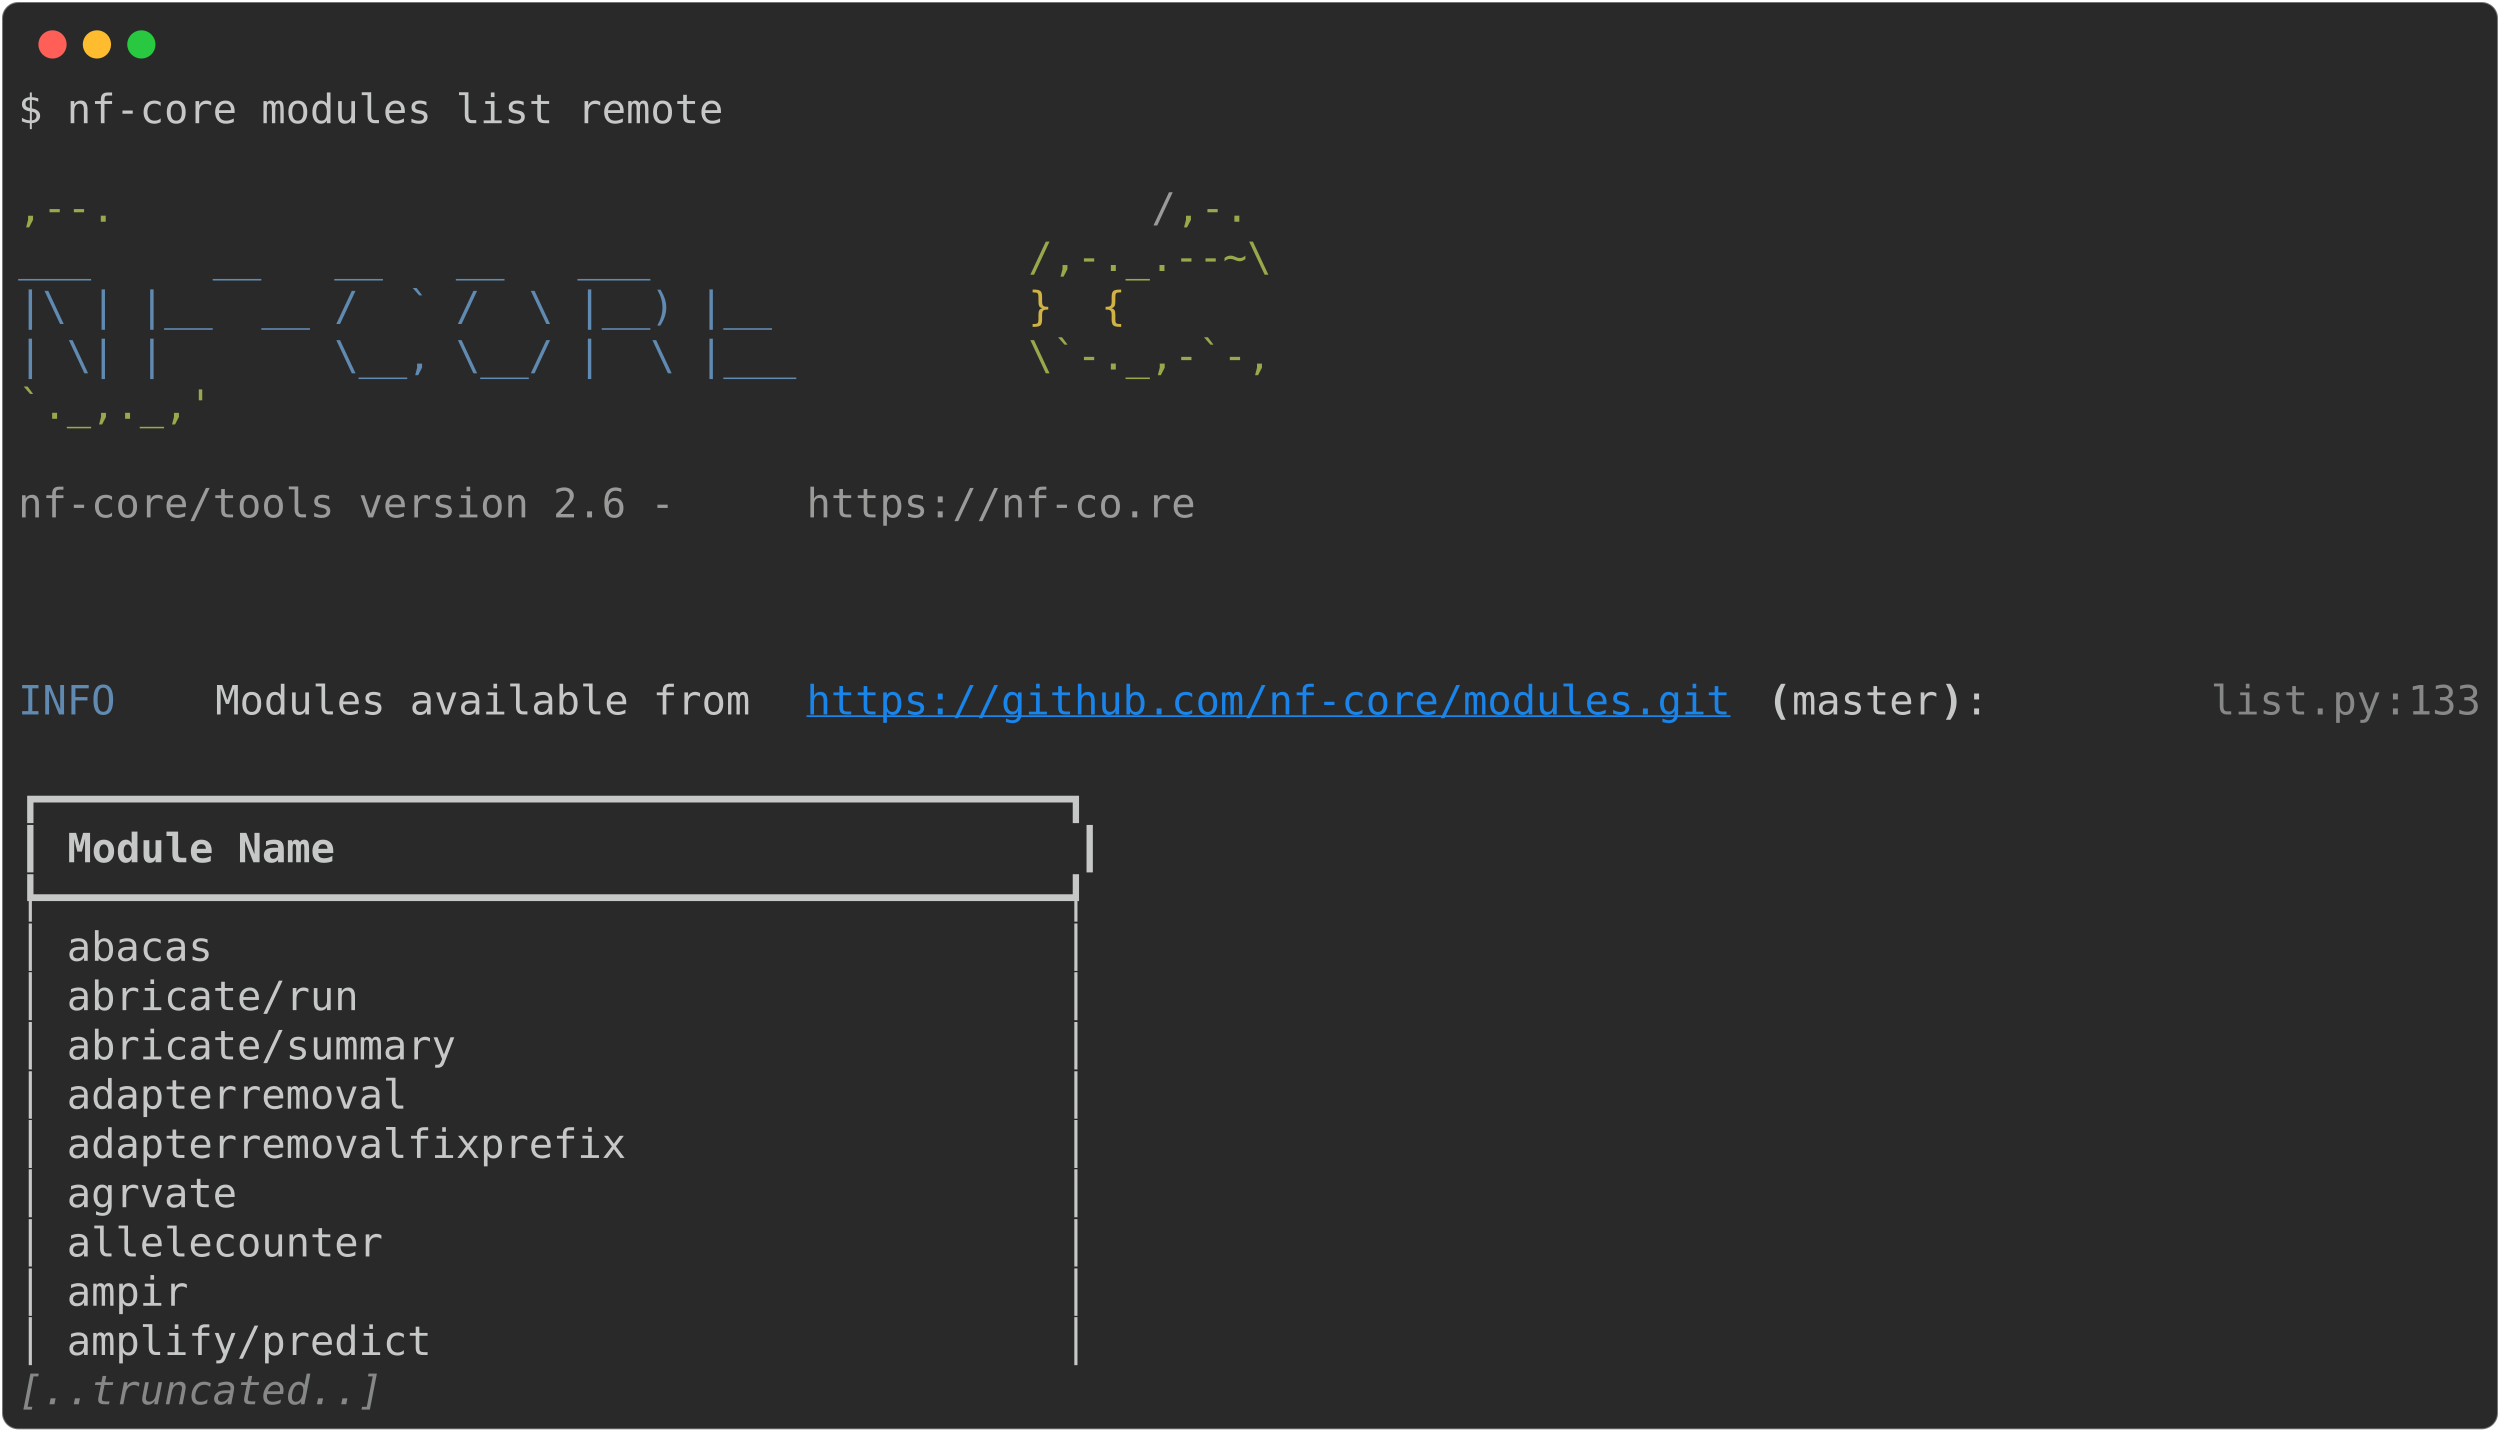
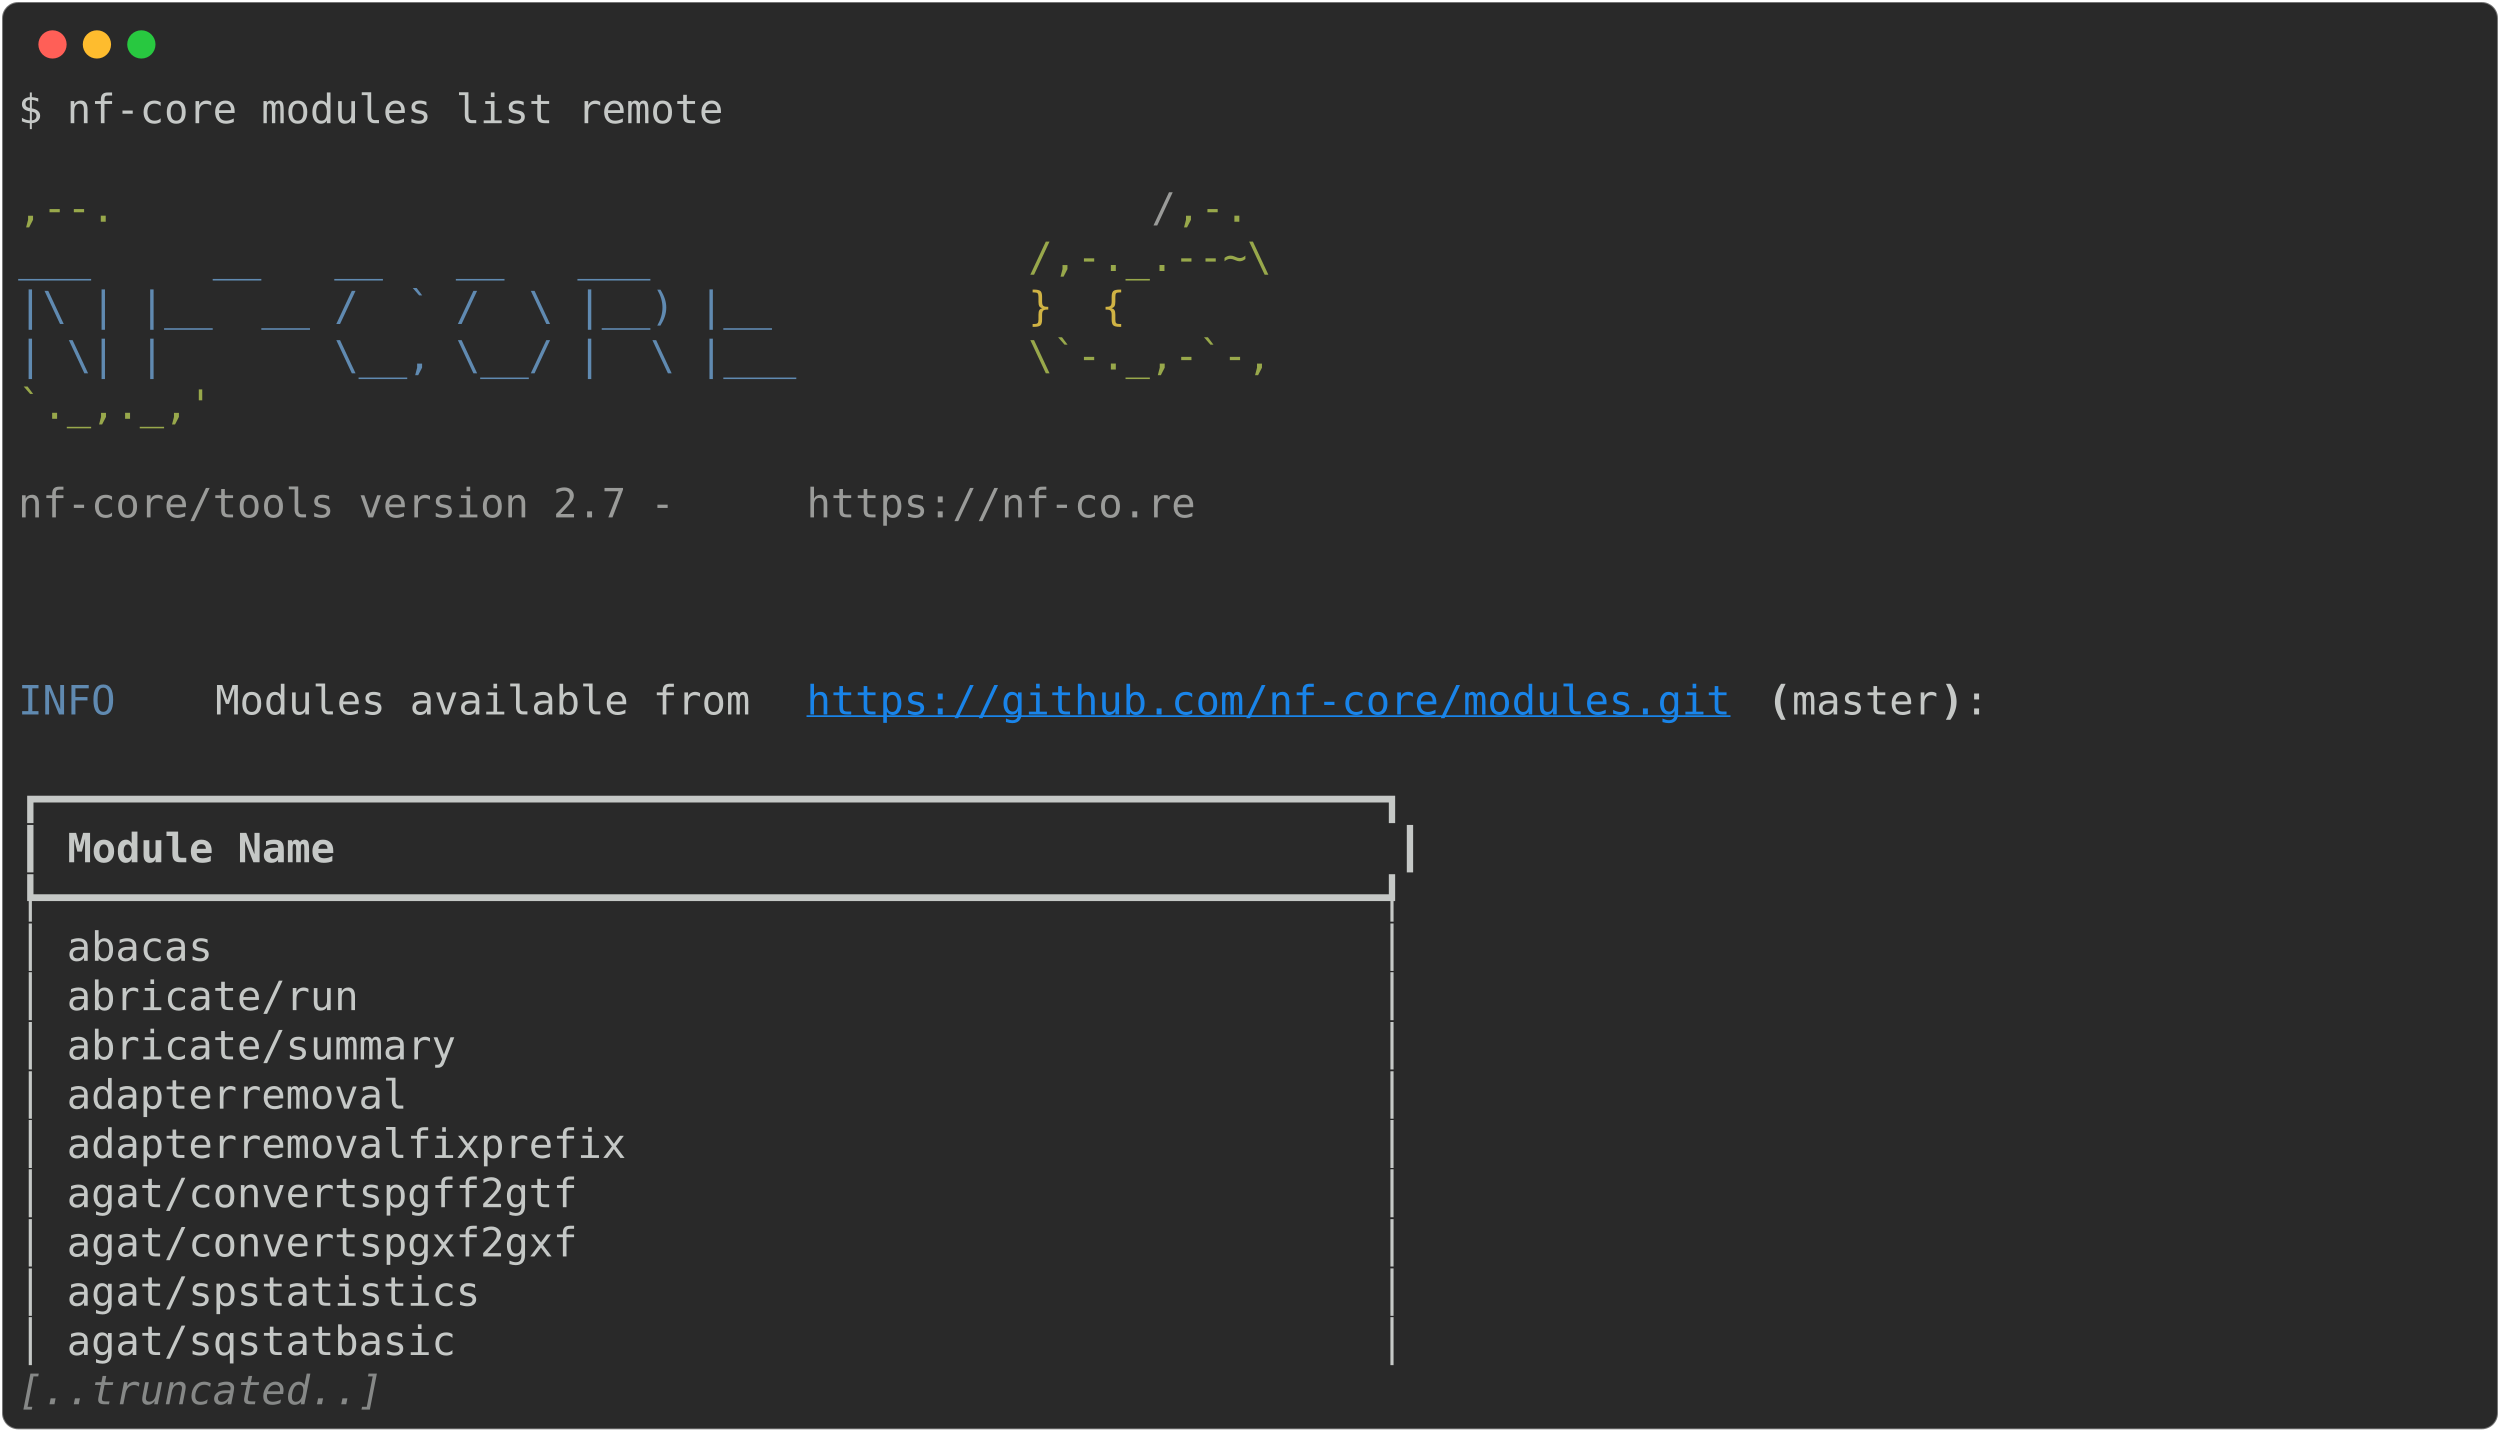
<svg xmlns="http://www.w3.org/2000/svg" class="rich-terminal" viewBox="0 0 1238 708.8">
  <style>

    @font-face {
        font-family: "Fira Code";
        src: local("FiraCode-Regular"),
                url("https://cdnjs.cloudflare.com/ajax/libs/firacode/6.2.0/woff2/FiraCode-Regular.woff2") format("woff2"),
                url("https://cdnjs.cloudflare.com/ajax/libs/firacode/6.2.0/woff/FiraCode-Regular.woff") format("woff");
        font-style: normal;
        font-weight: 400;
    }
    @font-face {
        font-family: "Fira Code";
        src: local("FiraCode-Bold"),
                url("https://cdnjs.cloudflare.com/ajax/libs/firacode/6.2.0/woff2/FiraCode-Bold.woff2") format("woff2"),
                url("https://cdnjs.cloudflare.com/ajax/libs/firacode/6.2.0/woff/FiraCode-Bold.woff") format("woff");
        font-style: bold;
        font-weight: 700;
    }

-     .terminal-1649706811-matrix {
+     .terminal-3342753500-matrix {
        font-family: Fira Code, monospace;
        font-size: 20px;
        line-height: 24.4px;
        font-variant-east-asian: full-width;
    }

-     .terminal-1649706811-title {
+     .terminal-3342753500-title {
        font-size: 18px;
        font-weight: bold;
        font-family: arial;
    }

-     .terminal-1649706811-r1 { fill: #c5c8c6 }
- .terminal-1649706811-r2 { fill: #98a84b }
- .terminal-1649706811-r3 { fill: #9a9b99 }
- .terminal-1649706811-r4 { fill: #608ab1 }
- .terminal-1649706811-r5 { fill: #d0b344 }
- .terminal-1649706811-r6 { fill: #1984e9;text-decoration: underline; }
- .terminal-1649706811-r7 { fill: #c5c8c6;font-weight: bold }
- .terminal-1649706811-r8 { fill: #868887 }
- .terminal-1649706811-r9 { fill: #868887;font-style: italic; }
+     .terminal-3342753500-r1 { fill: #c5c8c6 }
+ .terminal-3342753500-r2 { fill: #98a84b }
+ .terminal-3342753500-r3 { fill: #9a9b99 }
+ .terminal-3342753500-r4 { fill: #608ab1 }
+ .terminal-3342753500-r5 { fill: #d0b344 }
+ .terminal-3342753500-r6 { fill: #1984e9;text-decoration: underline; }
+ .terminal-3342753500-r7 { fill: #c5c8c6;font-weight: bold }
+ .terminal-3342753500-r8 { fill: #868887;font-style: italic; }
    </style>
  <defs>
-     <clipPath id="terminal-1649706811-clip-terminal">
+     <clipPath id="terminal-3342753500-clip-terminal">
      <rect x="0" y="0" width="1219.0" height="657.8" />
    </clipPath>
-     <clipPath id="terminal-1649706811-line-0">
+     <clipPath id="terminal-3342753500-line-0">
      <rect x="0" y="1.5" width="1220" height="24.65" />
    </clipPath>
-     <clipPath id="terminal-1649706811-line-1">
+     <clipPath id="terminal-3342753500-line-1">
      <rect x="0" y="25.9" width="1220" height="24.65" />
    </clipPath>
-     <clipPath id="terminal-1649706811-line-2">
+     <clipPath id="terminal-3342753500-line-2">
      <rect x="0" y="50.3" width="1220" height="24.65" />
    </clipPath>
-     <clipPath id="terminal-1649706811-line-3">
+     <clipPath id="terminal-3342753500-line-3">
      <rect x="0" y="74.7" width="1220" height="24.65" />
    </clipPath>
-     <clipPath id="terminal-1649706811-line-4">
+     <clipPath id="terminal-3342753500-line-4">
      <rect x="0" y="99.1" width="1220" height="24.65" />
    </clipPath>
-     <clipPath id="terminal-1649706811-line-5">
+     <clipPath id="terminal-3342753500-line-5">
      <rect x="0" y="123.5" width="1220" height="24.65" />
    </clipPath>
-     <clipPath id="terminal-1649706811-line-6">
+     <clipPath id="terminal-3342753500-line-6">
      <rect x="0" y="147.9" width="1220" height="24.65" />
    </clipPath>
-     <clipPath id="terminal-1649706811-line-7">
+     <clipPath id="terminal-3342753500-line-7">
      <rect x="0" y="172.3" width="1220" height="24.65" />
    </clipPath>
-     <clipPath id="terminal-1649706811-line-8">
+     <clipPath id="terminal-3342753500-line-8">
      <rect x="0" y="196.7" width="1220" height="24.65" />
    </clipPath>
-     <clipPath id="terminal-1649706811-line-9">
+     <clipPath id="terminal-3342753500-line-9">
      <rect x="0" y="221.1" width="1220" height="24.65" />
    </clipPath>
-     <clipPath id="terminal-1649706811-line-10">
+     <clipPath id="terminal-3342753500-line-10">
      <rect x="0" y="245.5" width="1220" height="24.65" />
    </clipPath>
-     <clipPath id="terminal-1649706811-line-11">
+     <clipPath id="terminal-3342753500-line-11">
      <rect x="0" y="269.9" width="1220" height="24.65" />
    </clipPath>
-     <clipPath id="terminal-1649706811-line-12">
+     <clipPath id="terminal-3342753500-line-12">
      <rect x="0" y="294.3" width="1220" height="24.65" />
    </clipPath>
-     <clipPath id="terminal-1649706811-line-13">
+     <clipPath id="terminal-3342753500-line-13">
      <rect x="0" y="318.7" width="1220" height="24.65" />
    </clipPath>
-     <clipPath id="terminal-1649706811-line-14">
+     <clipPath id="terminal-3342753500-line-14">
      <rect x="0" y="343.1" width="1220" height="24.65" />
    </clipPath>
-     <clipPath id="terminal-1649706811-line-15">
+     <clipPath id="terminal-3342753500-line-15">
      <rect x="0" y="367.5" width="1220" height="24.65" />
    </clipPath>
-     <clipPath id="terminal-1649706811-line-16">
+     <clipPath id="terminal-3342753500-line-16">
      <rect x="0" y="391.9" width="1220" height="24.65" />
    </clipPath>
-     <clipPath id="terminal-1649706811-line-17">
+     <clipPath id="terminal-3342753500-line-17">
      <rect x="0" y="416.3" width="1220" height="24.65" />
    </clipPath>
-     <clipPath id="terminal-1649706811-line-18">
+     <clipPath id="terminal-3342753500-line-18">
      <rect x="0" y="440.7" width="1220" height="24.65" />
    </clipPath>
-     <clipPath id="terminal-1649706811-line-19">
+     <clipPath id="terminal-3342753500-line-19">
      <rect x="0" y="465.1" width="1220" height="24.65" />
    </clipPath>
-     <clipPath id="terminal-1649706811-line-20">
+     <clipPath id="terminal-3342753500-line-20">
      <rect x="0" y="489.5" width="1220" height="24.65" />
    </clipPath>
-     <clipPath id="terminal-1649706811-line-21">
+     <clipPath id="terminal-3342753500-line-21">
      <rect x="0" y="513.9" width="1220" height="24.65" />
    </clipPath>
-     <clipPath id="terminal-1649706811-line-22">
+     <clipPath id="terminal-3342753500-line-22">
      <rect x="0" y="538.3" width="1220" height="24.65" />
    </clipPath>
-     <clipPath id="terminal-1649706811-line-23">
+     <clipPath id="terminal-3342753500-line-23">
      <rect x="0" y="562.7" width="1220" height="24.65" />
    </clipPath>
-     <clipPath id="terminal-1649706811-line-24">
+     <clipPath id="terminal-3342753500-line-24">
      <rect x="0" y="587.1" width="1220" height="24.65" />
    </clipPath>
-     <clipPath id="terminal-1649706811-line-25">
+     <clipPath id="terminal-3342753500-line-25">
      <rect x="0" y="611.5" width="1220" height="24.65" />
    </clipPath>
  </defs>
  <rect fill="#292929" stroke="rgba(255,255,255,0.35)" stroke-width="1" x="1" y="1" width="1236" height="706.8" rx="8" />
  <g transform="translate(26,22)">
    <circle cx="0" cy="0" r="7" fill="#ff5f57" />
    <circle cx="22" cy="0" r="7" fill="#febc2e" />
    <circle cx="44" cy="0" r="7" fill="#28c840" />
  </g>
-   <g transform="translate(9, 41)" clip-path="url(#terminal-1649706811-clip-terminal)">
-     <g class="terminal-1649706811-matrix">
-       <text class="terminal-1649706811-r1" x="0" y="20" textLength="353.8" clip-path="url(#terminal-1649706811-line-0)">$ nf-core modules list remote</text>
-       <text class="terminal-1649706811-r1" x="1220" y="20" textLength="12.2" clip-path="url(#terminal-1649706811-line-0)">
- </text>
-       <text class="terminal-1649706811-r1" x="1220" y="44.4" textLength="12.2" clip-path="url(#terminal-1649706811-line-1)">
- </text>
-       <text class="terminal-1649706811-r2" x="0" y="68.8" textLength="561.2" clip-path="url(#terminal-1649706811-line-2)">                                          ,--.</text>
-       <text class="terminal-1649706811-r3" x="561.2" y="68.8" textLength="12.2" clip-path="url(#terminal-1649706811-line-2)">/</text>
-       <text class="terminal-1649706811-r2" x="573.4" y="68.8" textLength="36.6" clip-path="url(#terminal-1649706811-line-2)">,-.</text>
-       <text class="terminal-1649706811-r1" x="1220" y="68.8" textLength="12.2" clip-path="url(#terminal-1649706811-line-2)">
- </text>
-       <text class="terminal-1649706811-r4" x="0" y="93.2" textLength="500.2" clip-path="url(#terminal-1649706811-line-3)">          ___     __   __   __   ___     </text>
-       <text class="terminal-1649706811-r2" x="500.2" y="93.2" textLength="122" clip-path="url(#terminal-1649706811-line-3)">/,-._.--~\</text>
-       <text class="terminal-1649706811-r1" x="1220" y="93.2" textLength="12.2" clip-path="url(#terminal-1649706811-line-3)">
- </text>
-       <text class="terminal-1649706811-r4" x="0" y="117.6" textLength="500.2" clip-path="url(#terminal-1649706811-line-4)">    |\ | |__  __ /  ` /  \ |__) |__      </text>
-       <text class="terminal-1649706811-r5" x="500.2" y="117.6" textLength="85.4" clip-path="url(#terminal-1649706811-line-4)">   }  {</text>
-       <text class="terminal-1649706811-r1" x="1220" y="117.6" textLength="12.2" clip-path="url(#terminal-1649706811-line-4)">
- </text>
-       <text class="terminal-1649706811-r4" x="0" y="142" textLength="500.2" clip-path="url(#terminal-1649706811-line-5)">    | \| |       \__, \__/ |  \ |___     </text>
-       <text class="terminal-1649706811-r2" x="500.2" y="142" textLength="122" clip-path="url(#terminal-1649706811-line-5)">\`-._,-`-,</text>
-       <text class="terminal-1649706811-r1" x="1220" y="142" textLength="12.2" clip-path="url(#terminal-1649706811-line-5)">
- </text>
-       <text class="terminal-1649706811-r2" x="0" y="166.4" textLength="610" clip-path="url(#terminal-1649706811-line-6)">                                          `._,._,'</text>
-       <text class="terminal-1649706811-r1" x="1220" y="166.4" textLength="12.2" clip-path="url(#terminal-1649706811-line-6)">
- </text>
-       <text class="terminal-1649706811-r1" x="1220" y="190.8" textLength="12.2" clip-path="url(#terminal-1649706811-line-7)">
- </text>
-       <text class="terminal-1649706811-r3" x="0" y="215.2" textLength="390.4" clip-path="url(#terminal-1649706811-line-8)">    nf-core/tools version 2.6 - </text>
-       <text class="terminal-1649706811-r3" x="390.4" y="215.2" textLength="195.2" clip-path="url(#terminal-1649706811-line-8)">https://nf-co.re</text>
-       <text class="terminal-1649706811-r1" x="1220" y="215.2" textLength="12.2" clip-path="url(#terminal-1649706811-line-8)">
- </text>
-       <text class="terminal-1649706811-r1" x="1220" y="239.6" textLength="12.2" clip-path="url(#terminal-1649706811-line-9)">
- </text>
-       <text class="terminal-1649706811-r1" x="1220" y="264" textLength="12.2" clip-path="url(#terminal-1649706811-line-10)">
- </text>
-       <text class="terminal-1649706811-r1" x="1220" y="288.4" textLength="12.2" clip-path="url(#terminal-1649706811-line-11)">
- </text>
-       <text class="terminal-1649706811-r4" x="0" y="312.8" textLength="97.6" clip-path="url(#terminal-1649706811-line-12)">INFO    </text>
-       <text class="terminal-1649706811-r1" x="97.6" y="312.8" textLength="292.8" clip-path="url(#terminal-1649706811-line-12)"> Modules available from </text>
-       <text class="terminal-1649706811-r6" x="390.4" y="312.8" textLength="463.6" clip-path="url(#terminal-1649706811-line-12)">https://github.com/nf-core/modules.git</text>
-       <text class="terminal-1649706811-r7" x="866.2" y="312.8" textLength="12.2" clip-path="url(#terminal-1649706811-line-12)">(</text>
-       <text class="terminal-1649706811-r1" x="878.4" y="312.8" textLength="73.2" clip-path="url(#terminal-1649706811-line-12)">master</text>
-       <text class="terminal-1649706811-r7" x="951.6" y="312.8" textLength="12.2" clip-path="url(#terminal-1649706811-line-12)">)</text>
-       <text class="terminal-1649706811-r1" x="963.8" y="312.8" textLength="122" clip-path="url(#terminal-1649706811-line-12)">:         </text>
-       <text class="terminal-1649706811-r8" x="1085.8" y="312.8" textLength="85.4" clip-path="url(#terminal-1649706811-line-12)">list.py</text>
-       <text class="terminal-1649706811-r8" x="1171.2" y="312.8" textLength="12.2" clip-path="url(#terminal-1649706811-line-12)">:</text>
-       <text class="terminal-1649706811-r8" x="1183.4" y="312.8" textLength="36.6" clip-path="url(#terminal-1649706811-line-12)">133</text>
-       <text class="terminal-1649706811-r1" x="1220" y="312.8" textLength="12.2" clip-path="url(#terminal-1649706811-line-12)">
- </text>
-       <text class="terminal-1649706811-r1" x="1220" y="337.2" textLength="12.2" clip-path="url(#terminal-1649706811-line-13)">
- </text>
-       <text class="terminal-1649706811-r1" x="0" y="361.6" textLength="536.8" clip-path="url(#terminal-1649706811-line-14)">┏━━━━━━━━━━━━━━━━━━━━━━━━━━━━━━━━━━━━━━━━━━┓</text>
-       <text class="terminal-1649706811-r1" x="1220" y="361.6" textLength="12.2" clip-path="url(#terminal-1649706811-line-14)">
- </text>
-       <text class="terminal-1649706811-r1" x="0" y="386" textLength="12.2" clip-path="url(#terminal-1649706811-line-15)">┃</text>
-       <text class="terminal-1649706811-r7" x="24.4" y="386" textLength="488" clip-path="url(#terminal-1649706811-line-15)">Module Name                             </text>
-       <text class="terminal-1649706811-r1" x="524.6" y="386" textLength="12.2" clip-path="url(#terminal-1649706811-line-15)">┃</text>
-       <text class="terminal-1649706811-r1" x="1220" y="386" textLength="12.2" clip-path="url(#terminal-1649706811-line-15)">
- </text>
-       <text class="terminal-1649706811-r1" x="0" y="410.4" textLength="536.8" clip-path="url(#terminal-1649706811-line-16)">┡━━━━━━━━━━━━━━━━━━━━━━━━━━━━━━━━━━━━━━━━━━┩</text>
-       <text class="terminal-1649706811-r1" x="1220" y="410.4" textLength="12.2" clip-path="url(#terminal-1649706811-line-16)">
- </text>
-       <text class="terminal-1649706811-r1" x="0" y="434.8" textLength="536.8" clip-path="url(#terminal-1649706811-line-17)">│ abacas                                   │</text>
-       <text class="terminal-1649706811-r1" x="1220" y="434.8" textLength="12.2" clip-path="url(#terminal-1649706811-line-17)">
- </text>
-       <text class="terminal-1649706811-r1" x="0" y="459.2" textLength="536.8" clip-path="url(#terminal-1649706811-line-18)">│ abricate/run                             │</text>
-       <text class="terminal-1649706811-r1" x="1220" y="459.2" textLength="12.2" clip-path="url(#terminal-1649706811-line-18)">
- </text>
-       <text class="terminal-1649706811-r1" x="0" y="483.6" textLength="536.8" clip-path="url(#terminal-1649706811-line-19)">│ abricate/summary                         │</text>
-       <text class="terminal-1649706811-r1" x="1220" y="483.6" textLength="12.2" clip-path="url(#terminal-1649706811-line-19)">
- </text>
-       <text class="terminal-1649706811-r1" x="0" y="508" textLength="536.8" clip-path="url(#terminal-1649706811-line-20)">│ adapterremoval                           │</text>
-       <text class="terminal-1649706811-r1" x="1220" y="508" textLength="12.2" clip-path="url(#terminal-1649706811-line-20)">
- </text>
-       <text class="terminal-1649706811-r1" x="0" y="532.4" textLength="536.8" clip-path="url(#terminal-1649706811-line-21)">│ adapterremovalfixprefix                  │</text>
-       <text class="terminal-1649706811-r1" x="1220" y="532.4" textLength="12.2" clip-path="url(#terminal-1649706811-line-21)">
- </text>
-       <text class="terminal-1649706811-r1" x="0" y="556.8" textLength="536.8" clip-path="url(#terminal-1649706811-line-22)">│ agrvate                                  │</text>
-       <text class="terminal-1649706811-r1" x="1220" y="556.8" textLength="12.2" clip-path="url(#terminal-1649706811-line-22)">
- </text>
-       <text class="terminal-1649706811-r1" x="0" y="581.2" textLength="536.8" clip-path="url(#terminal-1649706811-line-23)">│ allelecounter                            │</text>
-       <text class="terminal-1649706811-r1" x="1220" y="581.2" textLength="12.2" clip-path="url(#terminal-1649706811-line-23)">
- </text>
-       <text class="terminal-1649706811-r1" x="0" y="605.6" textLength="536.8" clip-path="url(#terminal-1649706811-line-24)">│ ampir                                    │</text>
-       <text class="terminal-1649706811-r1" x="1220" y="605.6" textLength="12.2" clip-path="url(#terminal-1649706811-line-24)">
- </text>
-       <text class="terminal-1649706811-r1" x="0" y="630" textLength="536.8" clip-path="url(#terminal-1649706811-line-25)">│ amplify/predict                          │</text>
-       <text class="terminal-1649706811-r1" x="1220" y="630" textLength="12.2" clip-path="url(#terminal-1649706811-line-25)">
- </text>
-       <text class="terminal-1649706811-r9" x="0" y="654.4" textLength="183" clip-path="url(#terminal-1649706811-line-26)">[..truncated..]</text>
-       <text class="terminal-1649706811-r1" x="1220" y="654.4" textLength="12.2" clip-path="url(#terminal-1649706811-line-26)">
+   <g transform="translate(9, 41)" clip-path="url(#terminal-3342753500-clip-terminal)">
+     <g class="terminal-3342753500-matrix">
+       <text class="terminal-3342753500-r1" x="0" y="20" textLength="353.8" clip-path="url(#terminal-3342753500-line-0)">$ nf-core modules list remote</text>
+       <text class="terminal-3342753500-r1" x="1220" y="20" textLength="12.2" clip-path="url(#terminal-3342753500-line-0)">
+ </text>
+       <text class="terminal-3342753500-r1" x="1220" y="44.4" textLength="12.2" clip-path="url(#terminal-3342753500-line-1)">
+ </text>
+       <text class="terminal-3342753500-r2" x="0" y="68.8" textLength="561.2" clip-path="url(#terminal-3342753500-line-2)">                                          ,--.</text>
+       <text class="terminal-3342753500-r3" x="561.2" y="68.8" textLength="12.2" clip-path="url(#terminal-3342753500-line-2)">/</text>
+       <text class="terminal-3342753500-r2" x="573.4" y="68.8" textLength="36.6" clip-path="url(#terminal-3342753500-line-2)">,-.</text>
+       <text class="terminal-3342753500-r1" x="1220" y="68.8" textLength="12.2" clip-path="url(#terminal-3342753500-line-2)">
+ </text>
+       <text class="terminal-3342753500-r4" x="0" y="93.2" textLength="500.2" clip-path="url(#terminal-3342753500-line-3)">          ___     __   __   __   ___     </text>
+       <text class="terminal-3342753500-r2" x="500.2" y="93.2" textLength="122" clip-path="url(#terminal-3342753500-line-3)">/,-._.--~\</text>
+       <text class="terminal-3342753500-r1" x="1220" y="93.2" textLength="12.2" clip-path="url(#terminal-3342753500-line-3)">
+ </text>
+       <text class="terminal-3342753500-r4" x="0" y="117.6" textLength="500.2" clip-path="url(#terminal-3342753500-line-4)">    |\ | |__  __ /  ` /  \ |__) |__      </text>
+       <text class="terminal-3342753500-r5" x="500.2" y="117.6" textLength="85.4" clip-path="url(#terminal-3342753500-line-4)">   }  {</text>
+       <text class="terminal-3342753500-r1" x="1220" y="117.6" textLength="12.2" clip-path="url(#terminal-3342753500-line-4)">
+ </text>
+       <text class="terminal-3342753500-r4" x="0" y="142" textLength="500.2" clip-path="url(#terminal-3342753500-line-5)">    | \| |       \__, \__/ |  \ |___     </text>
+       <text class="terminal-3342753500-r2" x="500.2" y="142" textLength="122" clip-path="url(#terminal-3342753500-line-5)">\`-._,-`-,</text>
+       <text class="terminal-3342753500-r1" x="1220" y="142" textLength="12.2" clip-path="url(#terminal-3342753500-line-5)">
+ </text>
+       <text class="terminal-3342753500-r2" x="0" y="166.4" textLength="610" clip-path="url(#terminal-3342753500-line-6)">                                          `._,._,'</text>
+       <text class="terminal-3342753500-r1" x="1220" y="166.4" textLength="12.2" clip-path="url(#terminal-3342753500-line-6)">
+ </text>
+       <text class="terminal-3342753500-r1" x="1220" y="190.8" textLength="12.2" clip-path="url(#terminal-3342753500-line-7)">
+ </text>
+       <text class="terminal-3342753500-r3" x="0" y="215.2" textLength="390.4" clip-path="url(#terminal-3342753500-line-8)">    nf-core/tools version 2.7 - </text>
+       <text class="terminal-3342753500-r3" x="390.4" y="215.2" textLength="195.2" clip-path="url(#terminal-3342753500-line-8)">https://nf-co.re</text>
+       <text class="terminal-3342753500-r1" x="1220" y="215.2" textLength="12.2" clip-path="url(#terminal-3342753500-line-8)">
+ </text>
+       <text class="terminal-3342753500-r1" x="1220" y="239.6" textLength="12.2" clip-path="url(#terminal-3342753500-line-9)">
+ </text>
+       <text class="terminal-3342753500-r1" x="1220" y="264" textLength="12.2" clip-path="url(#terminal-3342753500-line-10)">
+ </text>
+       <text class="terminal-3342753500-r1" x="1220" y="288.4" textLength="12.2" clip-path="url(#terminal-3342753500-line-11)">
+ </text>
+       <text class="terminal-3342753500-r4" x="0" y="312.8" textLength="97.6" clip-path="url(#terminal-3342753500-line-12)">INFO    </text>
+       <text class="terminal-3342753500-r1" x="97.6" y="312.8" textLength="292.8" clip-path="url(#terminal-3342753500-line-12)"> Modules available from </text>
+       <text class="terminal-3342753500-r6" x="390.4" y="312.8" textLength="463.6" clip-path="url(#terminal-3342753500-line-12)">https://github.com/nf-core/modules.git</text>
+       <text class="terminal-3342753500-r7" x="866.2" y="312.8" textLength="12.2" clip-path="url(#terminal-3342753500-line-12)">(</text>
+       <text class="terminal-3342753500-r1" x="878.4" y="312.8" textLength="73.2" clip-path="url(#terminal-3342753500-line-12)">master</text>
+       <text class="terminal-3342753500-r7" x="951.6" y="312.8" textLength="12.2" clip-path="url(#terminal-3342753500-line-12)">)</text>
+       <text class="terminal-3342753500-r1" x="963.8" y="312.8" textLength="256.2" clip-path="url(#terminal-3342753500-line-12)">:                    </text>
+       <text class="terminal-3342753500-r1" x="1220" y="312.8" textLength="12.2" clip-path="url(#terminal-3342753500-line-12)">
+ </text>
+       <text class="terminal-3342753500-r1" x="1220" y="337.2" textLength="12.2" clip-path="url(#terminal-3342753500-line-13)">
+ </text>
+       <text class="terminal-3342753500-r1" x="0" y="361.6" textLength="695.4" clip-path="url(#terminal-3342753500-line-14)">┏━━━━━━━━━━━━━━━━━━━━━━━━━━━━━━━━━━━━━━━━━━━━━━━━━━━━━━━┓</text>
+       <text class="terminal-3342753500-r1" x="1220" y="361.6" textLength="12.2" clip-path="url(#terminal-3342753500-line-14)">
+ </text>
+       <text class="terminal-3342753500-r1" x="0" y="386" textLength="12.2" clip-path="url(#terminal-3342753500-line-15)">┃</text>
+       <text class="terminal-3342753500-r7" x="24.4" y="386" textLength="646.6" clip-path="url(#terminal-3342753500-line-15)">Module Name                                          </text>
+       <text class="terminal-3342753500-r1" x="683.2" y="386" textLength="12.2" clip-path="url(#terminal-3342753500-line-15)">┃</text>
+       <text class="terminal-3342753500-r1" x="1220" y="386" textLength="12.2" clip-path="url(#terminal-3342753500-line-15)">
+ </text>
+       <text class="terminal-3342753500-r1" x="0" y="410.4" textLength="695.4" clip-path="url(#terminal-3342753500-line-16)">┡━━━━━━━━━━━━━━━━━━━━━━━━━━━━━━━━━━━━━━━━━━━━━━━━━━━━━━━┩</text>
+       <text class="terminal-3342753500-r1" x="1220" y="410.4" textLength="12.2" clip-path="url(#terminal-3342753500-line-16)">
+ </text>
+       <text class="terminal-3342753500-r1" x="0" y="434.8" textLength="695.4" clip-path="url(#terminal-3342753500-line-17)">│ abacas                                                │</text>
+       <text class="terminal-3342753500-r1" x="1220" y="434.8" textLength="12.2" clip-path="url(#terminal-3342753500-line-17)">
+ </text>
+       <text class="terminal-3342753500-r1" x="0" y="459.2" textLength="695.4" clip-path="url(#terminal-3342753500-line-18)">│ abricate/run                                          │</text>
+       <text class="terminal-3342753500-r1" x="1220" y="459.2" textLength="12.2" clip-path="url(#terminal-3342753500-line-18)">
+ </text>
+       <text class="terminal-3342753500-r1" x="0" y="483.6" textLength="695.4" clip-path="url(#terminal-3342753500-line-19)">│ abricate/summary                                      │</text>
+       <text class="terminal-3342753500-r1" x="1220" y="483.6" textLength="12.2" clip-path="url(#terminal-3342753500-line-19)">
+ </text>
+       <text class="terminal-3342753500-r1" x="0" y="508" textLength="695.4" clip-path="url(#terminal-3342753500-line-20)">│ adapterremoval                                        │</text>
+       <text class="terminal-3342753500-r1" x="1220" y="508" textLength="12.2" clip-path="url(#terminal-3342753500-line-20)">
+ </text>
+       <text class="terminal-3342753500-r1" x="0" y="532.4" textLength="695.4" clip-path="url(#terminal-3342753500-line-21)">│ adapterremovalfixprefix                               │</text>
+       <text class="terminal-3342753500-r1" x="1220" y="532.4" textLength="12.2" clip-path="url(#terminal-3342753500-line-21)">
+ </text>
+       <text class="terminal-3342753500-r1" x="0" y="556.8" textLength="695.4" clip-path="url(#terminal-3342753500-line-22)">│ agat/convertspgff2gtf                                 │</text>
+       <text class="terminal-3342753500-r1" x="1220" y="556.8" textLength="12.2" clip-path="url(#terminal-3342753500-line-22)">
+ </text>
+       <text class="terminal-3342753500-r1" x="0" y="581.2" textLength="695.4" clip-path="url(#terminal-3342753500-line-23)">│ agat/convertspgxf2gxf                                 │</text>
+       <text class="terminal-3342753500-r1" x="1220" y="581.2" textLength="12.2" clip-path="url(#terminal-3342753500-line-23)">
+ </text>
+       <text class="terminal-3342753500-r1" x="0" y="605.6" textLength="695.4" clip-path="url(#terminal-3342753500-line-24)">│ agat/spstatistics                                     │</text>
+       <text class="terminal-3342753500-r1" x="1220" y="605.6" textLength="12.2" clip-path="url(#terminal-3342753500-line-24)">
+ </text>
+       <text class="terminal-3342753500-r1" x="0" y="630" textLength="695.4" clip-path="url(#terminal-3342753500-line-25)">│ agat/sqstatbasic                                      │</text>
+       <text class="terminal-3342753500-r1" x="1220" y="630" textLength="12.2" clip-path="url(#terminal-3342753500-line-25)">
+ </text>
+       <text class="terminal-3342753500-r8" x="0" y="654.4" textLength="183" clip-path="url(#terminal-3342753500-line-26)">[..truncated..]</text>
+       <text class="terminal-3342753500-r1" x="1220" y="654.4" textLength="12.2" clip-path="url(#terminal-3342753500-line-26)">
</text>
    </g>
  </g>
</svg>
